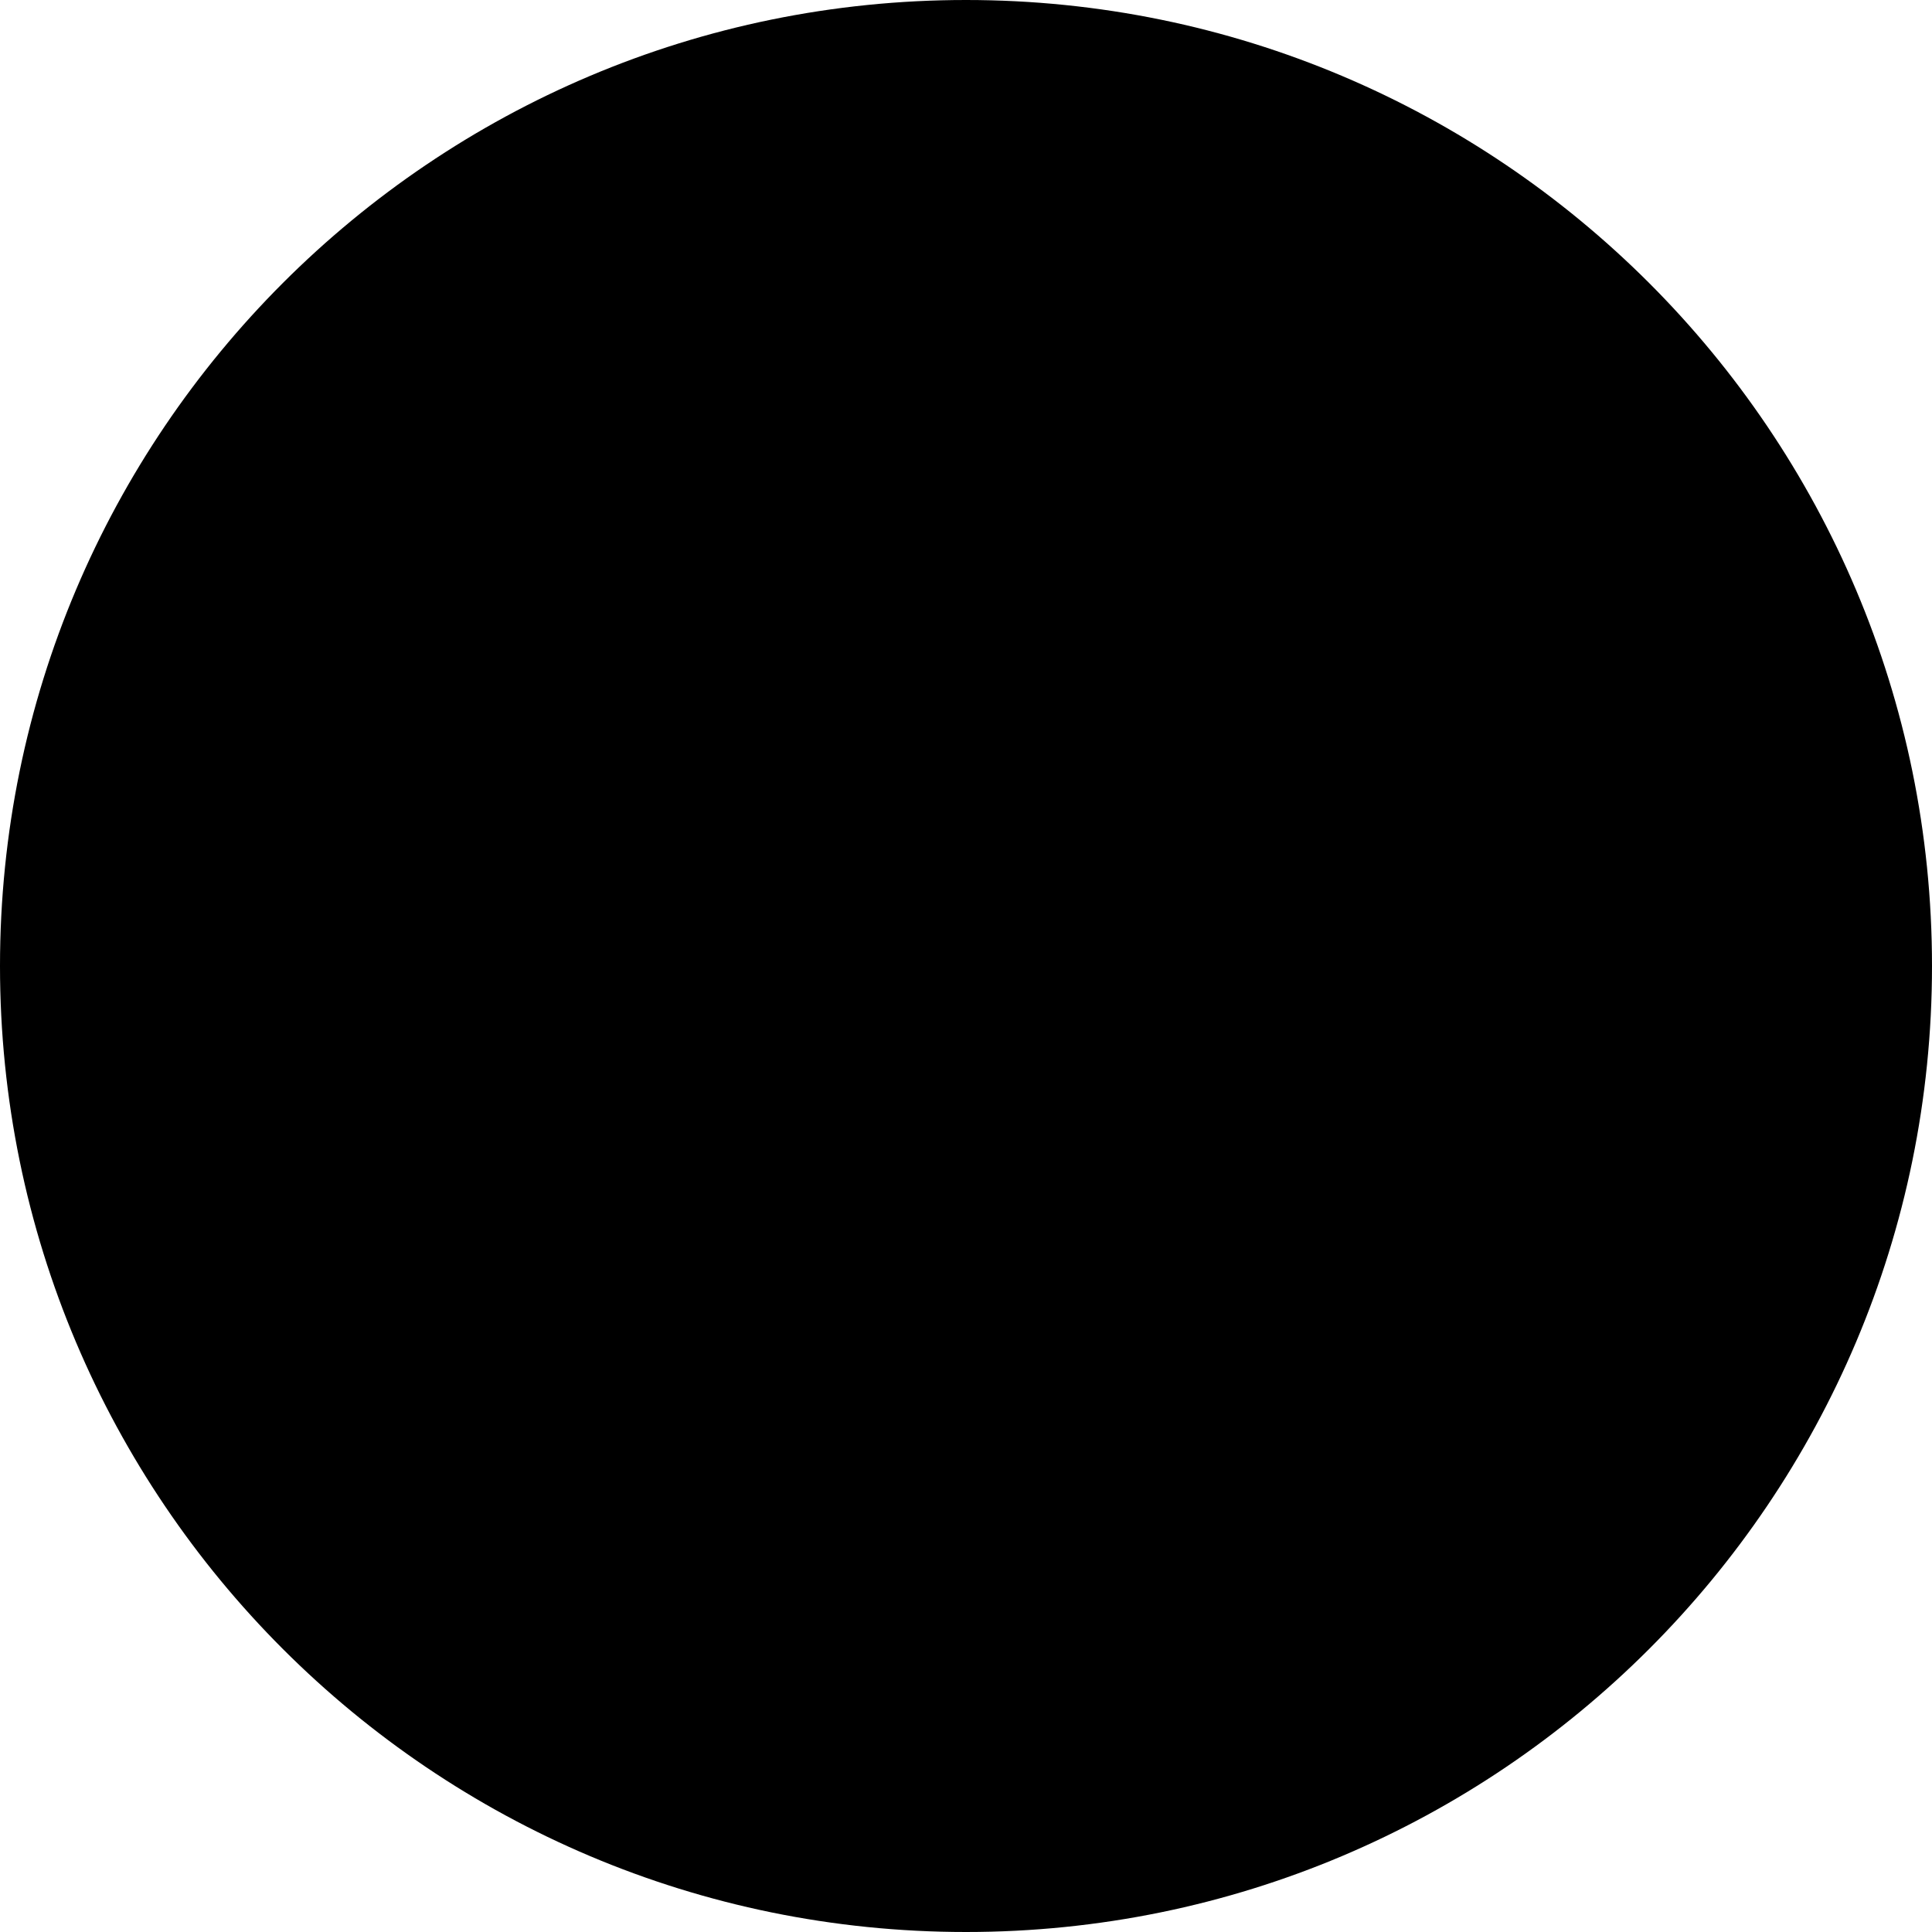
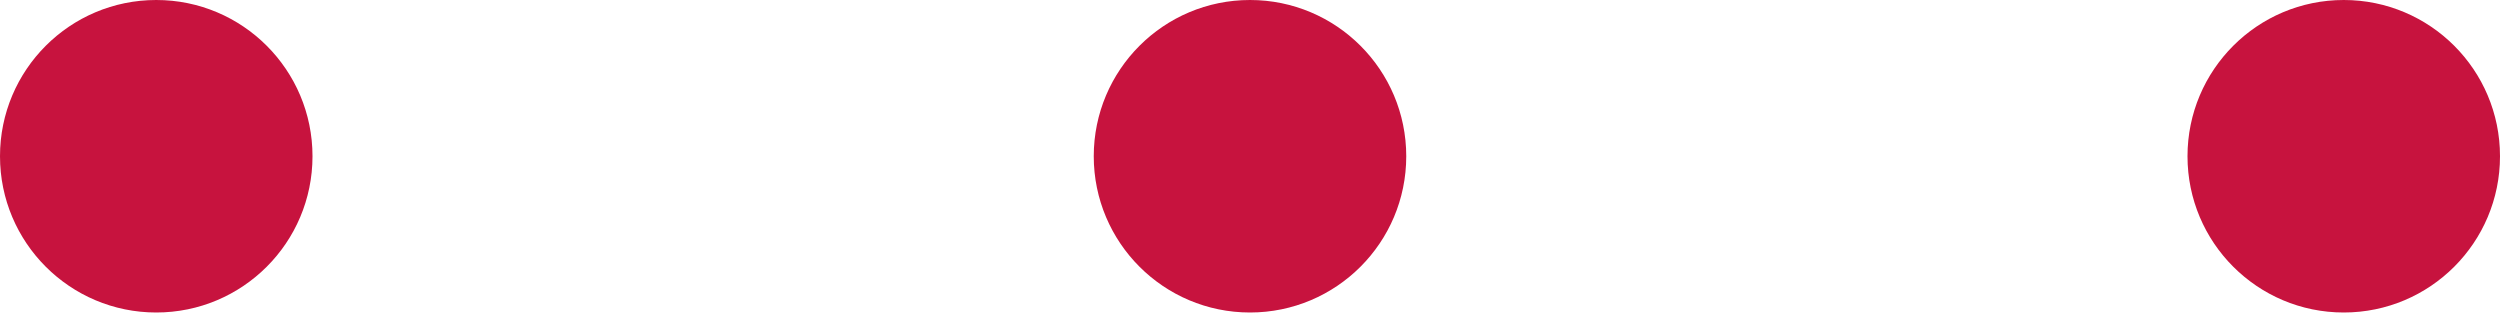
- <svg xmlns="http://www.w3.org/2000/svg" width="4" height="4">
-   <circle cx="2" cy="2" r="2" />
+ <svg xmlns="http://www.w3.org/2000/svg" width="32" height="4" fill="none">
+   <circle cx="16" cy="2" r="2" fill="#C7133E" />
+   <circle cx="2" cy="2" r="2" fill="#C7133E" />
+   <circle cx="30" cy="2" r="2" fill="#C7133E" />
</svg>
